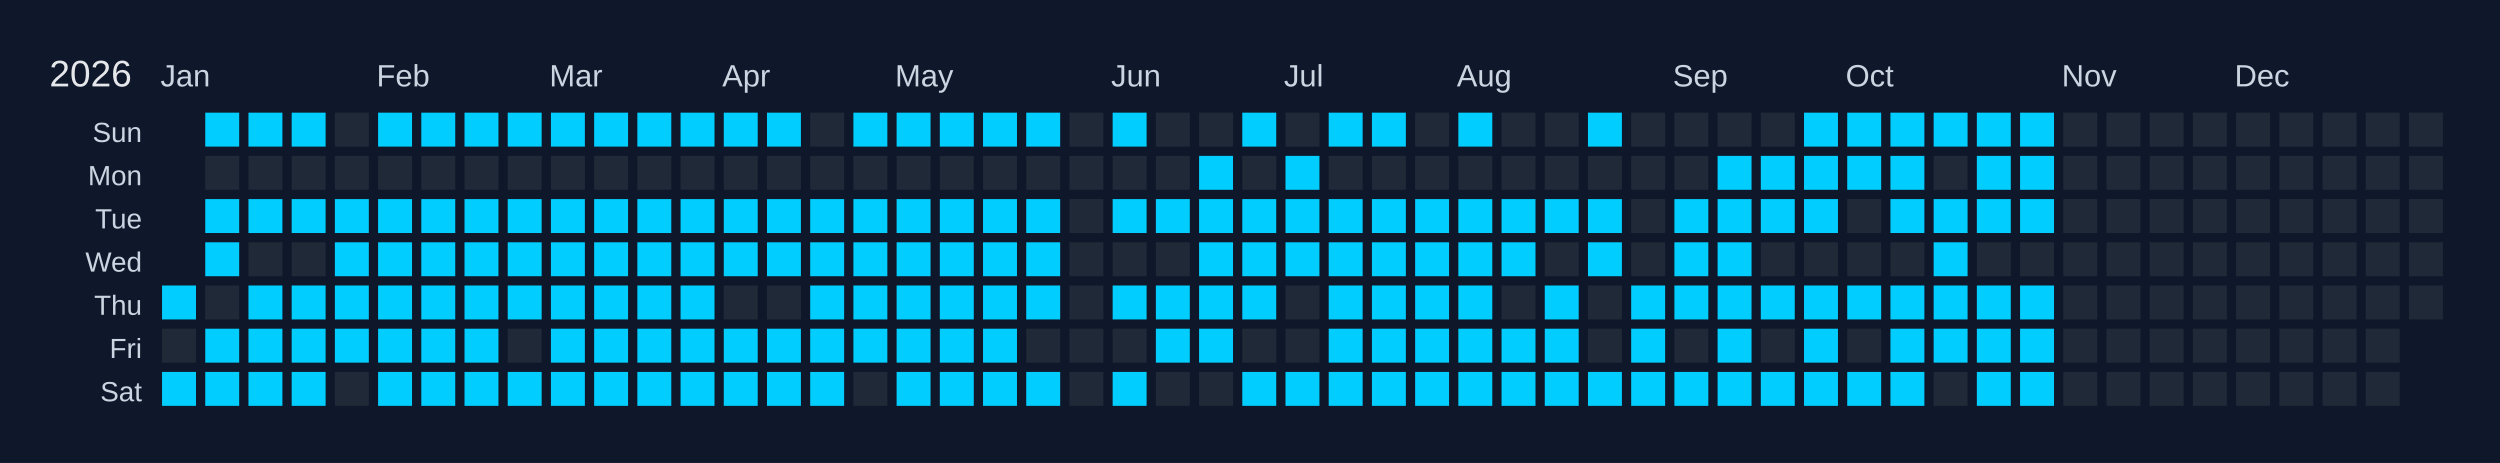
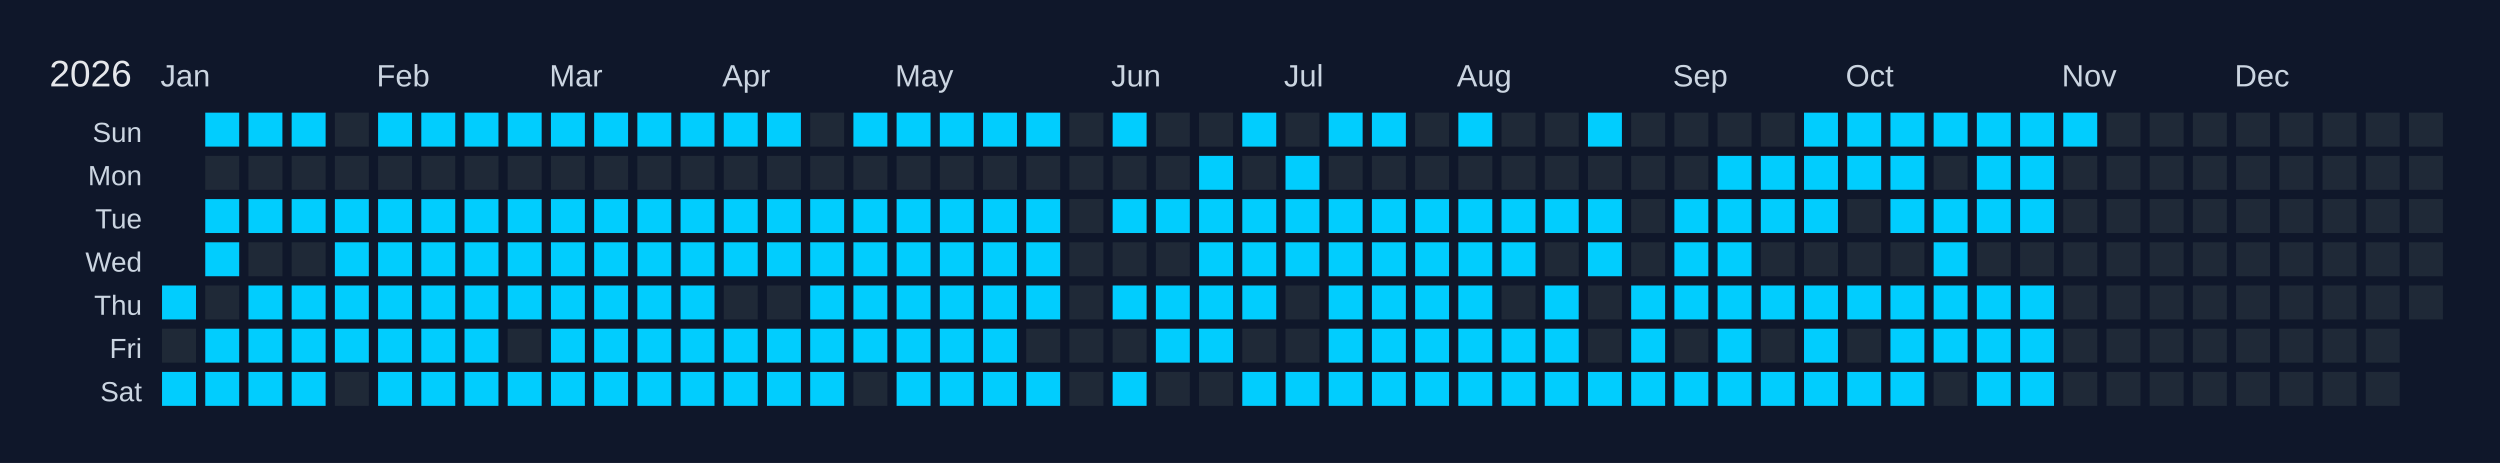
<svg xmlns="http://www.w3.org/2000/svg" width="810" height="150" viewBox="0 0 810 150">
  <rect width="810" height="150" fill="#0f172a" />
  <text x="16" y="28" font-size="12" fill="#e5e7eb" font-family="Arial, sans-serif">2026</text>
  <text x="52" y="28" font-size="10" fill="#cbd5e1" font-family="Arial, sans-serif">Jan</text>
  <text x="122" y="28" font-size="10" fill="#cbd5e1" font-family="Arial, sans-serif">Feb</text>
  <text x="178" y="28" font-size="10" fill="#cbd5e1" font-family="Arial, sans-serif">Mar</text>
  <text x="234" y="28" font-size="10" fill="#cbd5e1" font-family="Arial, sans-serif">Apr</text>
  <text x="290" y="28" font-size="10" fill="#cbd5e1" font-family="Arial, sans-serif">May</text>
  <text x="360" y="28" font-size="10" fill="#cbd5e1" font-family="Arial, sans-serif">Jun</text>
  <text x="416" y="28" font-size="10" fill="#cbd5e1" font-family="Arial, sans-serif">Jul</text>
  <text x="472" y="28" font-size="10" fill="#cbd5e1" font-family="Arial, sans-serif">Aug</text>
  <text x="542" y="28" font-size="10" fill="#cbd5e1" font-family="Arial, sans-serif">Sep</text>
  <text x="598" y="28" font-size="10" fill="#cbd5e1" font-family="Arial, sans-serif">Oct</text>
  <text x="668" y="28" font-size="10" fill="#cbd5e1" font-family="Arial, sans-serif">Nov</text>
  <text x="724" y="28" font-size="10" fill="#cbd5e1" font-family="Arial, sans-serif">Dec</text>
  <text x="46" y="46" font-size="9" fill="#cbd5e1" font-family="Arial, sans-serif" text-anchor="end">Sun</text>
  <text x="46" y="60" font-size="9" fill="#cbd5e1" font-family="Arial, sans-serif" text-anchor="end">Mon</text>
  <text x="46" y="74" font-size="9" fill="#cbd5e1" font-family="Arial, sans-serif" text-anchor="end">Tue</text>
  <text x="46" y="88" font-size="9" fill="#cbd5e1" font-family="Arial, sans-serif" text-anchor="end">Wed</text>
  <text x="46" y="102" font-size="9" fill="#cbd5e1" font-family="Arial, sans-serif" text-anchor="end">Thu</text>
  <text x="46" y="116" font-size="9" fill="#cbd5e1" font-family="Arial, sans-serif" text-anchor="end">Fri</text>
  <text x="46" y="130" font-size="9" fill="#cbd5e1" font-family="Arial, sans-serif" text-anchor="end">Sat</text>
  <g transform="translate(52,36)">
    <rect x="0" y="0" width="12" height="12" fill="#0f172a" stroke="#0f172a" stroke-width="1" />
    <rect x="0" y="14" width="12" height="12" fill="#0f172a" stroke="#0f172a" stroke-width="1" />
    <rect x="0" y="28" width="12" height="12" fill="#0f172a" stroke="#0f172a" stroke-width="1" />
    <rect x="0" y="42" width="12" height="12" fill="#0f172a" stroke="#0f172a" stroke-width="1" />
    <rect x="0" y="56" width="12" height="12" fill="#01cdfe" stroke="#0f172a" stroke-width="1" data-date="2026-01-01" />
    <rect x="0" y="70" width="12" height="12" fill="#1f2937" stroke="#0f172a" stroke-width="1" data-date="2026-01-02" />
    <rect x="0" y="84" width="12" height="12" fill="#01cdfe" stroke="#0f172a" stroke-width="1" data-date="2026-01-03" />
    <rect x="14" y="0" width="12" height="12" fill="#01cdfe" stroke="#0f172a" stroke-width="1" data-date="2026-01-04" />
    <rect x="14" y="14" width="12" height="12" fill="#1f2937" stroke="#0f172a" stroke-width="1" data-date="2026-01-05" />
    <rect x="14" y="28" width="12" height="12" fill="#01cdfe" stroke="#0f172a" stroke-width="1" data-date="2026-01-06" />
    <rect x="14" y="42" width="12" height="12" fill="#01cdfe" stroke="#0f172a" stroke-width="1" data-date="2026-01-07" />
    <rect x="14" y="56" width="12" height="12" fill="#1f2937" stroke="#0f172a" stroke-width="1" data-date="2026-01-08" />
    <rect x="14" y="70" width="12" height="12" fill="#01cdfe" stroke="#0f172a" stroke-width="1" data-date="2026-01-09" />
    <rect x="14" y="84" width="12" height="12" fill="#01cdfe" stroke="#0f172a" stroke-width="1" data-date="2026-01-10" />
    <rect x="28" y="0" width="12" height="12" fill="#01cdfe" stroke="#0f172a" stroke-width="1" data-date="2026-01-11" />
    <rect x="28" y="14" width="12" height="12" fill="#1f2937" stroke="#0f172a" stroke-width="1" data-date="2026-01-12" />
    <rect x="28" y="28" width="12" height="12" fill="#01cdfe" stroke="#0f172a" stroke-width="1" data-date="2026-01-13" />
    <rect x="28" y="42" width="12" height="12" fill="#1f2937" stroke="#0f172a" stroke-width="1" data-date="2026-01-14" />
    <rect x="28" y="56" width="12" height="12" fill="#01cdfe" stroke="#0f172a" stroke-width="1" data-date="2026-01-15" />
    <rect x="28" y="70" width="12" height="12" fill="#01cdfe" stroke="#0f172a" stroke-width="1" data-date="2026-01-16" />
    <rect x="28" y="84" width="12" height="12" fill="#01cdfe" stroke="#0f172a" stroke-width="1" data-date="2026-01-17" />
    <rect x="42" y="0" width="12" height="12" fill="#01cdfe" stroke="#0f172a" stroke-width="1" data-date="2026-01-18" />
    <rect x="42" y="14" width="12" height="12" fill="#1f2937" stroke="#0f172a" stroke-width="1" data-date="2026-01-19" />
    <rect x="42" y="28" width="12" height="12" fill="#01cdfe" stroke="#0f172a" stroke-width="1" data-date="2026-01-20" />
    <rect x="42" y="42" width="12" height="12" fill="#1f2937" stroke="#0f172a" stroke-width="1" data-date="2026-01-21" />
    <rect x="42" y="56" width="12" height="12" fill="#01cdfe" stroke="#0f172a" stroke-width="1" data-date="2026-01-22" />
    <rect x="42" y="70" width="12" height="12" fill="#01cdfe" stroke="#0f172a" stroke-width="1" data-date="2026-01-23" />
    <rect x="42" y="84" width="12" height="12" fill="#01cdfe" stroke="#0f172a" stroke-width="1" data-date="2026-01-24" />
    <rect x="56" y="0" width="12" height="12" fill="#1f2937" stroke="#0f172a" stroke-width="1" data-date="2026-01-25" />
    <rect x="56" y="14" width="12" height="12" fill="#1f2937" stroke="#0f172a" stroke-width="1" data-date="2026-01-26" />
    <rect x="56" y="28" width="12" height="12" fill="#01cdfe" stroke="#0f172a" stroke-width="1" data-date="2026-01-27" />
    <rect x="56" y="42" width="12" height="12" fill="#01cdfe" stroke="#0f172a" stroke-width="1" data-date="2026-01-28" />
    <rect x="56" y="56" width="12" height="12" fill="#01cdfe" stroke="#0f172a" stroke-width="1" data-date="2026-01-29" />
    <rect x="56" y="70" width="12" height="12" fill="#01cdfe" stroke="#0f172a" stroke-width="1" data-date="2026-01-30" />
    <rect x="56" y="84" width="12" height="12" fill="#1f2937" stroke="#0f172a" stroke-width="1" data-date="2026-01-31" />
    <rect x="70" y="0" width="12" height="12" fill="#01cdfe" stroke="#0f172a" stroke-width="1" data-date="2026-02-01" />
    <rect x="70" y="14" width="12" height="12" fill="#1f2937" stroke="#0f172a" stroke-width="1" data-date="2026-02-02" />
    <rect x="70" y="28" width="12" height="12" fill="#01cdfe" stroke="#0f172a" stroke-width="1" data-date="2026-02-03" />
    <rect x="70" y="42" width="12" height="12" fill="#01cdfe" stroke="#0f172a" stroke-width="1" data-date="2026-02-04" />
    <rect x="70" y="56" width="12" height="12" fill="#01cdfe" stroke="#0f172a" stroke-width="1" data-date="2026-02-05" />
    <rect x="70" y="70" width="12" height="12" fill="#01cdfe" stroke="#0f172a" stroke-width="1" data-date="2026-02-06" />
    <rect x="70" y="84" width="12" height="12" fill="#01cdfe" stroke="#0f172a" stroke-width="1" data-date="2026-02-07" />
    <rect x="84" y="0" width="12" height="12" fill="#01cdfe" stroke="#0f172a" stroke-width="1" data-date="2026-02-08" />
    <rect x="84" y="14" width="12" height="12" fill="#1f2937" stroke="#0f172a" stroke-width="1" data-date="2026-02-09" />
    <rect x="84" y="28" width="12" height="12" fill="#01cdfe" stroke="#0f172a" stroke-width="1" data-date="2026-02-10" />
    <rect x="84" y="42" width="12" height="12" fill="#01cdfe" stroke="#0f172a" stroke-width="1" data-date="2026-02-11" />
    <rect x="84" y="56" width="12" height="12" fill="#01cdfe" stroke="#0f172a" stroke-width="1" data-date="2026-02-12" />
    <rect x="84" y="70" width="12" height="12" fill="#01cdfe" stroke="#0f172a" stroke-width="1" data-date="2026-02-13" />
    <rect x="84" y="84" width="12" height="12" fill="#01cdfe" stroke="#0f172a" stroke-width="1" data-date="2026-02-14" />
    <rect x="98" y="0" width="12" height="12" fill="#01cdfe" stroke="#0f172a" stroke-width="1" data-date="2026-02-15" />
    <rect x="98" y="14" width="12" height="12" fill="#1f2937" stroke="#0f172a" stroke-width="1" data-date="2026-02-16" />
    <rect x="98" y="28" width="12" height="12" fill="#01cdfe" stroke="#0f172a" stroke-width="1" data-date="2026-02-17" />
    <rect x="98" y="42" width="12" height="12" fill="#01cdfe" stroke="#0f172a" stroke-width="1" data-date="2026-02-18" />
    <rect x="98" y="56" width="12" height="12" fill="#01cdfe" stroke="#0f172a" stroke-width="1" data-date="2026-02-19" />
    <rect x="98" y="70" width="12" height="12" fill="#01cdfe" stroke="#0f172a" stroke-width="1" data-date="2026-02-20" />
    <rect x="98" y="84" width="12" height="12" fill="#01cdfe" stroke="#0f172a" stroke-width="1" data-date="2026-02-21" />
    <rect x="112" y="0" width="12" height="12" fill="#01cdfe" stroke="#0f172a" stroke-width="1" data-date="2026-02-22" />
    <rect x="112" y="14" width="12" height="12" fill="#1f2937" stroke="#0f172a" stroke-width="1" data-date="2026-02-23" />
    <rect x="112" y="28" width="12" height="12" fill="#01cdfe" stroke="#0f172a" stroke-width="1" data-date="2026-02-24" />
    <rect x="112" y="42" width="12" height="12" fill="#01cdfe" stroke="#0f172a" stroke-width="1" data-date="2026-02-25" />
    <rect x="112" y="56" width="12" height="12" fill="#01cdfe" stroke="#0f172a" stroke-width="1" data-date="2026-02-26" />
    <rect x="112" y="70" width="12" height="12" fill="#1f2937" stroke="#0f172a" stroke-width="1" data-date="2026-02-27" />
    <rect x="112" y="84" width="12" height="12" fill="#01cdfe" stroke="#0f172a" stroke-width="1" data-date="2026-02-28" />
    <rect x="126" y="0" width="12" height="12" fill="#01cdfe" stroke="#0f172a" stroke-width="1" data-date="2026-03-01" />
    <rect x="126" y="14" width="12" height="12" fill="#1f2937" stroke="#0f172a" stroke-width="1" data-date="2026-03-02" />
    <rect x="126" y="28" width="12" height="12" fill="#01cdfe" stroke="#0f172a" stroke-width="1" data-date="2026-03-03" />
    <rect x="126" y="42" width="12" height="12" fill="#01cdfe" stroke="#0f172a" stroke-width="1" data-date="2026-03-04" />
    <rect x="126" y="56" width="12" height="12" fill="#01cdfe" stroke="#0f172a" stroke-width="1" data-date="2026-03-05" />
    <rect x="126" y="70" width="12" height="12" fill="#01cdfe" stroke="#0f172a" stroke-width="1" data-date="2026-03-06" />
    <rect x="126" y="84" width="12" height="12" fill="#01cdfe" stroke="#0f172a" stroke-width="1" data-date="2026-03-07" />
    <rect x="140" y="0" width="12" height="12" fill="#01cdfe" stroke="#0f172a" stroke-width="1" data-date="2026-03-08" />
    <rect x="140" y="14" width="12" height="12" fill="#1f2937" stroke="#0f172a" stroke-width="1" data-date="2026-03-09" />
    <rect x="140" y="28" width="12" height="12" fill="#01cdfe" stroke="#0f172a" stroke-width="1" data-date="2026-03-10" />
    <rect x="140" y="42" width="12" height="12" fill="#01cdfe" stroke="#0f172a" stroke-width="1" data-date="2026-03-11" />
    <rect x="140" y="56" width="12" height="12" fill="#01cdfe" stroke="#0f172a" stroke-width="1" data-date="2026-03-12" />
    <rect x="140" y="70" width="12" height="12" fill="#01cdfe" stroke="#0f172a" stroke-width="1" data-date="2026-03-13" />
    <rect x="140" y="84" width="12" height="12" fill="#01cdfe" stroke="#0f172a" stroke-width="1" data-date="2026-03-14" />
    <rect x="154" y="0" width="12" height="12" fill="#01cdfe" stroke="#0f172a" stroke-width="1" data-date="2026-03-15" />
    <rect x="154" y="14" width="12" height="12" fill="#1f2937" stroke="#0f172a" stroke-width="1" data-date="2026-03-16" />
    <rect x="154" y="28" width="12" height="12" fill="#01cdfe" stroke="#0f172a" stroke-width="1" data-date="2026-03-17" />
    <rect x="154" y="42" width="12" height="12" fill="#01cdfe" stroke="#0f172a" stroke-width="1" data-date="2026-03-18" />
    <rect x="154" y="56" width="12" height="12" fill="#01cdfe" stroke="#0f172a" stroke-width="1" data-date="2026-03-19" />
    <rect x="154" y="70" width="12" height="12" fill="#01cdfe" stroke="#0f172a" stroke-width="1" data-date="2026-03-20" />
    <rect x="154" y="84" width="12" height="12" fill="#01cdfe" stroke="#0f172a" stroke-width="1" data-date="2026-03-21" />
    <rect x="168" y="0" width="12" height="12" fill="#01cdfe" stroke="#0f172a" stroke-width="1" data-date="2026-03-22" />
    <rect x="168" y="14" width="12" height="12" fill="#1f2937" stroke="#0f172a" stroke-width="1" data-date="2026-03-23" />
    <rect x="168" y="28" width="12" height="12" fill="#01cdfe" stroke="#0f172a" stroke-width="1" data-date="2026-03-24" />
    <rect x="168" y="42" width="12" height="12" fill="#01cdfe" stroke="#0f172a" stroke-width="1" data-date="2026-03-25" />
    <rect x="168" y="56" width="12" height="12" fill="#01cdfe" stroke="#0f172a" stroke-width="1" data-date="2026-03-26" />
    <rect x="168" y="70" width="12" height="12" fill="#01cdfe" stroke="#0f172a" stroke-width="1" data-date="2026-03-27" />
    <rect x="168" y="84" width="12" height="12" fill="#01cdfe" stroke="#0f172a" stroke-width="1" data-date="2026-03-28" />
    <rect x="182" y="0" width="12" height="12" fill="#01cdfe" stroke="#0f172a" stroke-width="1" data-date="2026-03-29" />
    <rect x="182" y="14" width="12" height="12" fill="#1f2937" stroke="#0f172a" stroke-width="1" data-date="2026-03-30" />
    <rect x="182" y="28" width="12" height="12" fill="#01cdfe" stroke="#0f172a" stroke-width="1" data-date="2026-03-31" />
    <rect x="182" y="42" width="12" height="12" fill="#01cdfe" stroke="#0f172a" stroke-width="1" data-date="2026-04-01" />
    <rect x="182" y="56" width="12" height="12" fill="#1f2937" stroke="#0f172a" stroke-width="1" data-date="2026-04-02" />
    <rect x="182" y="70" width="12" height="12" fill="#01cdfe" stroke="#0f172a" stroke-width="1" data-date="2026-04-03" />
    <rect x="182" y="84" width="12" height="12" fill="#01cdfe" stroke="#0f172a" stroke-width="1" data-date="2026-04-04" />
    <rect x="196" y="0" width="12" height="12" fill="#01cdfe" stroke="#0f172a" stroke-width="1" data-date="2026-04-05" />
    <rect x="196" y="14" width="12" height="12" fill="#1f2937" stroke="#0f172a" stroke-width="1" data-date="2026-04-06" />
    <rect x="196" y="28" width="12" height="12" fill="#01cdfe" stroke="#0f172a" stroke-width="1" data-date="2026-04-07" />
    <rect x="196" y="42" width="12" height="12" fill="#01cdfe" stroke="#0f172a" stroke-width="1" data-date="2026-04-08" />
    <rect x="196" y="56" width="12" height="12" fill="#1f2937" stroke="#0f172a" stroke-width="1" data-date="2026-04-09" />
    <rect x="196" y="70" width="12" height="12" fill="#01cdfe" stroke="#0f172a" stroke-width="1" data-date="2026-04-10" />
    <rect x="196" y="84" width="12" height="12" fill="#01cdfe" stroke="#0f172a" stroke-width="1" data-date="2026-04-11" />
    <rect x="210" y="0" width="12" height="12" fill="#1f2937" stroke="#0f172a" stroke-width="1" data-date="2026-04-12" />
    <rect x="210" y="14" width="12" height="12" fill="#1f2937" stroke="#0f172a" stroke-width="1" data-date="2026-04-13" />
    <rect x="210" y="28" width="12" height="12" fill="#01cdfe" stroke="#0f172a" stroke-width="1" data-date="2026-04-14" />
    <rect x="210" y="42" width="12" height="12" fill="#01cdfe" stroke="#0f172a" stroke-width="1" data-date="2026-04-15" />
    <rect x="210" y="56" width="12" height="12" fill="#01cdfe" stroke="#0f172a" stroke-width="1" data-date="2026-04-16" />
    <rect x="210" y="70" width="12" height="12" fill="#01cdfe" stroke="#0f172a" stroke-width="1" data-date="2026-04-17" />
    <rect x="210" y="84" width="12" height="12" fill="#01cdfe" stroke="#0f172a" stroke-width="1" data-date="2026-04-18" />
    <rect x="224" y="0" width="12" height="12" fill="#01cdfe" stroke="#0f172a" stroke-width="1" data-date="2026-04-19" />
    <rect x="224" y="14" width="12" height="12" fill="#1f2937" stroke="#0f172a" stroke-width="1" data-date="2026-04-20" />
    <rect x="224" y="28" width="12" height="12" fill="#01cdfe" stroke="#0f172a" stroke-width="1" data-date="2026-04-21" />
    <rect x="224" y="42" width="12" height="12" fill="#01cdfe" stroke="#0f172a" stroke-width="1" data-date="2026-04-22" />
    <rect x="224" y="56" width="12" height="12" fill="#01cdfe" stroke="#0f172a" stroke-width="1" data-date="2026-04-23" />
    <rect x="224" y="70" width="12" height="12" fill="#01cdfe" stroke="#0f172a" stroke-width="1" data-date="2026-04-24" />
    <rect x="224" y="84" width="12" height="12" fill="#1f2937" stroke="#0f172a" stroke-width="1" data-date="2026-04-25" />
    <rect x="238" y="0" width="12" height="12" fill="#01cdfe" stroke="#0f172a" stroke-width="1" data-date="2026-04-26" />
    <rect x="238" y="14" width="12" height="12" fill="#1f2937" stroke="#0f172a" stroke-width="1" data-date="2026-04-27" />
    <rect x="238" y="28" width="12" height="12" fill="#01cdfe" stroke="#0f172a" stroke-width="1" data-date="2026-04-28" />
    <rect x="238" y="42" width="12" height="12" fill="#01cdfe" stroke="#0f172a" stroke-width="1" data-date="2026-04-29" />
    <rect x="238" y="56" width="12" height="12" fill="#01cdfe" stroke="#0f172a" stroke-width="1" data-date="2026-04-30" />
    <rect x="238" y="70" width="12" height="12" fill="#01cdfe" stroke="#0f172a" stroke-width="1" data-date="2026-05-01" />
    <rect x="238" y="84" width="12" height="12" fill="#01cdfe" stroke="#0f172a" stroke-width="1" data-date="2026-05-02" />
    <rect x="252" y="0" width="12" height="12" fill="#01cdfe" stroke="#0f172a" stroke-width="1" data-date="2026-05-03" />
    <rect x="252" y="14" width="12" height="12" fill="#1f2937" stroke="#0f172a" stroke-width="1" data-date="2026-05-04" />
    <rect x="252" y="28" width="12" height="12" fill="#01cdfe" stroke="#0f172a" stroke-width="1" data-date="2026-05-05" />
    <rect x="252" y="42" width="12" height="12" fill="#01cdfe" stroke="#0f172a" stroke-width="1" data-date="2026-05-06" />
    <rect x="252" y="56" width="12" height="12" fill="#01cdfe" stroke="#0f172a" stroke-width="1" data-date="2026-05-07" />
    <rect x="252" y="70" width="12" height="12" fill="#01cdfe" stroke="#0f172a" stroke-width="1" data-date="2026-05-08" />
    <rect x="252" y="84" width="12" height="12" fill="#01cdfe" stroke="#0f172a" stroke-width="1" data-date="2026-05-09" />
    <rect x="266" y="0" width="12" height="12" fill="#01cdfe" stroke="#0f172a" stroke-width="1" data-date="2026-05-10" />
    <rect x="266" y="14" width="12" height="12" fill="#1f2937" stroke="#0f172a" stroke-width="1" data-date="2026-05-11" />
    <rect x="266" y="28" width="12" height="12" fill="#01cdfe" stroke="#0f172a" stroke-width="1" data-date="2026-05-12" />
    <rect x="266" y="42" width="12" height="12" fill="#01cdfe" stroke="#0f172a" stroke-width="1" data-date="2026-05-13" />
    <rect x="266" y="56" width="12" height="12" fill="#01cdfe" stroke="#0f172a" stroke-width="1" data-date="2026-05-14" />
    <rect x="266" y="70" width="12" height="12" fill="#01cdfe" stroke="#0f172a" stroke-width="1" data-date="2026-05-15" />
    <rect x="266" y="84" width="12" height="12" fill="#01cdfe" stroke="#0f172a" stroke-width="1" data-date="2026-05-16" />
    <rect x="280" y="0" width="12" height="12" fill="#01cdfe" stroke="#0f172a" stroke-width="1" data-date="2026-05-17" />
    <rect x="280" y="14" width="12" height="12" fill="#1f2937" stroke="#0f172a" stroke-width="1" data-date="2026-05-18" />
    <rect x="280" y="28" width="12" height="12" fill="#01cdfe" stroke="#0f172a" stroke-width="1" data-date="2026-05-19" />
    <rect x="280" y="42" width="12" height="12" fill="#01cdfe" stroke="#0f172a" stroke-width="1" data-date="2026-05-20" />
    <rect x="280" y="56" width="12" height="12" fill="#01cdfe" stroke="#0f172a" stroke-width="1" data-date="2026-05-21" />
    <rect x="280" y="70" width="12" height="12" fill="#1f2937" stroke="#0f172a" stroke-width="1" data-date="2026-05-22" />
    <rect x="280" y="84" width="12" height="12" fill="#01cdfe" stroke="#0f172a" stroke-width="1" data-date="2026-05-23" />
    <rect x="294" y="0" width="12" height="12" fill="#1f2937" stroke="#0f172a" stroke-width="1" data-date="2026-05-24" />
    <rect x="294" y="14" width="12" height="12" fill="#1f2937" stroke="#0f172a" stroke-width="1" data-date="2026-05-25" />
    <rect x="294" y="28" width="12" height="12" fill="#1f2937" stroke="#0f172a" stroke-width="1" data-date="2026-05-26" />
    <rect x="294" y="42" width="12" height="12" fill="#1f2937" stroke="#0f172a" stroke-width="1" data-date="2026-05-27" />
    <rect x="294" y="56" width="12" height="12" fill="#1f2937" stroke="#0f172a" stroke-width="1" data-date="2026-05-28" />
    <rect x="294" y="70" width="12" height="12" fill="#1f2937" stroke="#0f172a" stroke-width="1" data-date="2026-05-29" />
    <rect x="294" y="84" width="12" height="12" fill="#1f2937" stroke="#0f172a" stroke-width="1" data-date="2026-05-30" />
    <rect x="308" y="0" width="12" height="12" fill="#01cdfe" stroke="#0f172a" stroke-width="1" data-date="2026-05-31" />
    <rect x="308" y="14" width="12" height="12" fill="#1f2937" stroke="#0f172a" stroke-width="1" data-date="2026-06-01" />
    <rect x="308" y="28" width="12" height="12" fill="#01cdfe" stroke="#0f172a" stroke-width="1" data-date="2026-06-02" />
    <rect x="308" y="42" width="12" height="12" fill="#1f2937" stroke="#0f172a" stroke-width="1" data-date="2026-06-03" />
    <rect x="308" y="56" width="12" height="12" fill="#01cdfe" stroke="#0f172a" stroke-width="1" data-date="2026-06-04" />
    <rect x="308" y="70" width="12" height="12" fill="#1f2937" stroke="#0f172a" stroke-width="1" data-date="2026-06-05" />
    <rect x="308" y="84" width="12" height="12" fill="#01cdfe" stroke="#0f172a" stroke-width="1" data-date="2026-06-06" />
    <rect x="322" y="0" width="12" height="12" fill="#1f2937" stroke="#0f172a" stroke-width="1" data-date="2026-06-07" />
    <rect x="322" y="14" width="12" height="12" fill="#1f2937" stroke="#0f172a" stroke-width="1" data-date="2026-06-08" />
    <rect x="322" y="28" width="12" height="12" fill="#01cdfe" stroke="#0f172a" stroke-width="1" data-date="2026-06-09" />
    <rect x="322" y="42" width="12" height="12" fill="#1f2937" stroke="#0f172a" stroke-width="1" data-date="2026-06-10" />
    <rect x="322" y="56" width="12" height="12" fill="#01cdfe" stroke="#0f172a" stroke-width="1" data-date="2026-06-11" />
    <rect x="322" y="70" width="12" height="12" fill="#01cdfe" stroke="#0f172a" stroke-width="1" data-date="2026-06-12" />
    <rect x="322" y="84" width="12" height="12" fill="#1f2937" stroke="#0f172a" stroke-width="1" data-date="2026-06-13" />
    <rect x="336" y="0" width="12" height="12" fill="#1f2937" stroke="#0f172a" stroke-width="1" data-date="2026-06-14" />
    <rect x="336" y="14" width="12" height="12" fill="#01cdfe" stroke="#0f172a" stroke-width="1" data-date="2026-06-15" />
    <rect x="336" y="28" width="12" height="12" fill="#01cdfe" stroke="#0f172a" stroke-width="1" data-date="2026-06-16" />
    <rect x="336" y="42" width="12" height="12" fill="#01cdfe" stroke="#0f172a" stroke-width="1" data-date="2026-06-17" />
    <rect x="336" y="56" width="12" height="12" fill="#01cdfe" stroke="#0f172a" stroke-width="1" data-date="2026-06-18" />
    <rect x="336" y="70" width="12" height="12" fill="#01cdfe" stroke="#0f172a" stroke-width="1" data-date="2026-06-19" />
    <rect x="336" y="84" width="12" height="12" fill="#1f2937" stroke="#0f172a" stroke-width="1" data-date="2026-06-20" />
    <rect x="350" y="0" width="12" height="12" fill="#01cdfe" stroke="#0f172a" stroke-width="1" data-date="2026-06-21" />
    <rect x="350" y="14" width="12" height="12" fill="#1f2937" stroke="#0f172a" stroke-width="1" data-date="2026-06-22" />
    <rect x="350" y="28" width="12" height="12" fill="#01cdfe" stroke="#0f172a" stroke-width="1" data-date="2026-06-23" />
    <rect x="350" y="42" width="12" height="12" fill="#01cdfe" stroke="#0f172a" stroke-width="1" data-date="2026-06-24" />
    <rect x="350" y="56" width="12" height="12" fill="#01cdfe" stroke="#0f172a" stroke-width="1" data-date="2026-06-25" />
    <rect x="350" y="70" width="12" height="12" fill="#1f2937" stroke="#0f172a" stroke-width="1" data-date="2026-06-26" />
    <rect x="350" y="84" width="12" height="12" fill="#01cdfe" stroke="#0f172a" stroke-width="1" data-date="2026-06-27" />
    <rect x="364" y="0" width="12" height="12" fill="#1f2937" stroke="#0f172a" stroke-width="1" data-date="2026-06-28" />
    <rect x="364" y="14" width="12" height="12" fill="#01cdfe" stroke="#0f172a" stroke-width="1" data-date="2026-06-29" />
    <rect x="364" y="28" width="12" height="12" fill="#01cdfe" stroke="#0f172a" stroke-width="1" data-date="2026-06-30" />
    <rect x="364" y="42" width="12" height="12" fill="#01cdfe" stroke="#0f172a" stroke-width="1" data-date="2026-07-01" />
    <rect x="364" y="56" width="12" height="12" fill="#1f2937" stroke="#0f172a" stroke-width="1" data-date="2026-07-02" />
    <rect x="364" y="70" width="12" height="12" fill="#1f2937" stroke="#0f172a" stroke-width="1" data-date="2026-07-03" />
    <rect x="364" y="84" width="12" height="12" fill="#01cdfe" stroke="#0f172a" stroke-width="1" data-date="2026-07-04" />
    <rect x="378" y="0" width="12" height="12" fill="#01cdfe" stroke="#0f172a" stroke-width="1" data-date="2026-07-05" />
    <rect x="378" y="14" width="12" height="12" fill="#1f2937" stroke="#0f172a" stroke-width="1" data-date="2026-07-06" />
    <rect x="378" y="28" width="12" height="12" fill="#01cdfe" stroke="#0f172a" stroke-width="1" data-date="2026-07-07" />
    <rect x="378" y="42" width="12" height="12" fill="#01cdfe" stroke="#0f172a" stroke-width="1" data-date="2026-07-08" />
    <rect x="378" y="56" width="12" height="12" fill="#01cdfe" stroke="#0f172a" stroke-width="1" data-date="2026-07-09" />
    <rect x="378" y="70" width="12" height="12" fill="#01cdfe" stroke="#0f172a" stroke-width="1" data-date="2026-07-10" />
    <rect x="378" y="84" width="12" height="12" fill="#01cdfe" stroke="#0f172a" stroke-width="1" data-date="2026-07-11" />
    <rect x="392" y="0" width="12" height="12" fill="#01cdfe" stroke="#0f172a" stroke-width="1" data-date="2026-07-12" />
    <rect x="392" y="14" width="12" height="12" fill="#1f2937" stroke="#0f172a" stroke-width="1" data-date="2026-07-13" />
    <rect x="392" y="28" width="12" height="12" fill="#01cdfe" stroke="#0f172a" stroke-width="1" data-date="2026-07-14" />
    <rect x="392" y="42" width="12" height="12" fill="#01cdfe" stroke="#0f172a" stroke-width="1" data-date="2026-07-15" />
    <rect x="392" y="56" width="12" height="12" fill="#01cdfe" stroke="#0f172a" stroke-width="1" data-date="2026-07-16" />
    <rect x="392" y="70" width="12" height="12" fill="#01cdfe" stroke="#0f172a" stroke-width="1" data-date="2026-07-17" />
    <rect x="392" y="84" width="12" height="12" fill="#01cdfe" stroke="#0f172a" stroke-width="1" data-date="2026-07-18" />
    <rect x="406" y="0" width="12" height="12" fill="#1f2937" stroke="#0f172a" stroke-width="1" data-date="2026-07-19" />
    <rect x="406" y="14" width="12" height="12" fill="#1f2937" stroke="#0f172a" stroke-width="1" data-date="2026-07-20" />
    <rect x="406" y="28" width="12" height="12" fill="#01cdfe" stroke="#0f172a" stroke-width="1" data-date="2026-07-21" />
    <rect x="406" y="42" width="12" height="12" fill="#01cdfe" stroke="#0f172a" stroke-width="1" data-date="2026-07-22" />
    <rect x="406" y="56" width="12" height="12" fill="#01cdfe" stroke="#0f172a" stroke-width="1" data-date="2026-07-23" />
    <rect x="406" y="70" width="12" height="12" fill="#01cdfe" stroke="#0f172a" stroke-width="1" data-date="2026-07-24" />
    <rect x="406" y="84" width="12" height="12" fill="#01cdfe" stroke="#0f172a" stroke-width="1" data-date="2026-07-25" />
    <rect x="420" y="0" width="12" height="12" fill="#01cdfe" stroke="#0f172a" stroke-width="1" data-date="2026-07-26" />
    <rect x="420" y="14" width="12" height="12" fill="#1f2937" stroke="#0f172a" stroke-width="1" data-date="2026-07-27" />
    <rect x="420" y="28" width="12" height="12" fill="#01cdfe" stroke="#0f172a" stroke-width="1" data-date="2026-07-28" />
    <rect x="420" y="42" width="12" height="12" fill="#01cdfe" stroke="#0f172a" stroke-width="1" data-date="2026-07-29" />
    <rect x="420" y="56" width="12" height="12" fill="#01cdfe" stroke="#0f172a" stroke-width="1" data-date="2026-07-30" />
    <rect x="420" y="70" width="12" height="12" fill="#01cdfe" stroke="#0f172a" stroke-width="1" data-date="2026-07-31" />
    <rect x="420" y="84" width="12" height="12" fill="#01cdfe" stroke="#0f172a" stroke-width="1" data-date="2026-08-01" />
    <rect x="434" y="0" width="12" height="12" fill="#1f2937" stroke="#0f172a" stroke-width="1" data-date="2026-08-02" />
    <rect x="434" y="14" width="12" height="12" fill="#1f2937" stroke="#0f172a" stroke-width="1" data-date="2026-08-03" />
    <rect x="434" y="28" width="12" height="12" fill="#01cdfe" stroke="#0f172a" stroke-width="1" data-date="2026-08-04" />
    <rect x="434" y="42" width="12" height="12" fill="#01cdfe" stroke="#0f172a" stroke-width="1" data-date="2026-08-05" />
    <rect x="434" y="56" width="12" height="12" fill="#1f2937" stroke="#0f172a" stroke-width="1" data-date="2026-08-06" />
    <rect x="434" y="70" width="12" height="12" fill="#01cdfe" stroke="#0f172a" stroke-width="1" data-date="2026-08-07" />
    <rect x="434" y="84" width="12" height="12" fill="#01cdfe" stroke="#0f172a" stroke-width="1" data-date="2026-08-08" />
    <rect x="448" y="0" width="12" height="12" fill="#1f2937" stroke="#0f172a" stroke-width="1" data-date="2026-08-09" />
    <rect x="448" y="14" width="12" height="12" fill="#1f2937" stroke="#0f172a" stroke-width="1" data-date="2026-08-10" />
    <rect x="448" y="28" width="12" height="12" fill="#01cdfe" stroke="#0f172a" stroke-width="1" data-date="2026-08-11" />
    <rect x="448" y="42" width="12" height="12" fill="#1f2937" stroke="#0f172a" stroke-width="1" data-date="2026-08-12" />
    <rect x="448" y="56" width="12" height="12" fill="#01cdfe" stroke="#0f172a" stroke-width="1" data-date="2026-08-13" />
    <rect x="448" y="70" width="12" height="12" fill="#01cdfe" stroke="#0f172a" stroke-width="1" data-date="2026-08-14" />
    <rect x="448" y="84" width="12" height="12" fill="#01cdfe" stroke="#0f172a" stroke-width="1" data-date="2026-08-15" />
    <rect x="462" y="0" width="12" height="12" fill="#01cdfe" stroke="#0f172a" stroke-width="1" data-date="2026-08-16" />
    <rect x="462" y="14" width="12" height="12" fill="#1f2937" stroke="#0f172a" stroke-width="1" data-date="2026-08-17" />
    <rect x="462" y="28" width="12" height="12" fill="#01cdfe" stroke="#0f172a" stroke-width="1" data-date="2026-08-18" />
    <rect x="462" y="42" width="12" height="12" fill="#01cdfe" stroke="#0f172a" stroke-width="1" data-date="2026-08-19" />
    <rect x="462" y="56" width="12" height="12" fill="#1f2937" stroke="#0f172a" stroke-width="1" data-date="2026-08-20" />
    <rect x="462" y="70" width="12" height="12" fill="#1f2937" stroke="#0f172a" stroke-width="1" data-date="2026-08-21" />
    <rect x="462" y="84" width="12" height="12" fill="#01cdfe" stroke="#0f172a" stroke-width="1" data-date="2026-08-22" />
    <rect x="476" y="0" width="12" height="12" fill="#1f2937" stroke="#0f172a" stroke-width="1" data-date="2026-08-23" />
    <rect x="476" y="14" width="12" height="12" fill="#1f2937" stroke="#0f172a" stroke-width="1" data-date="2026-08-24" />
    <rect x="476" y="28" width="12" height="12" fill="#1f2937" stroke="#0f172a" stroke-width="1" data-date="2026-08-25" />
    <rect x="476" y="42" width="12" height="12" fill="#1f2937" stroke="#0f172a" stroke-width="1" data-date="2026-08-26" />
    <rect x="476" y="56" width="12" height="12" fill="#01cdfe" stroke="#0f172a" stroke-width="1" data-date="2026-08-27" />
    <rect x="476" y="70" width="12" height="12" fill="#01cdfe" stroke="#0f172a" stroke-width="1" data-date="2026-08-28" />
    <rect x="476" y="84" width="12" height="12" fill="#01cdfe" stroke="#0f172a" stroke-width="1" data-date="2026-08-29" />
    <rect x="490" y="0" width="12" height="12" fill="#1f2937" stroke="#0f172a" stroke-width="1" data-date="2026-08-30" />
    <rect x="490" y="14" width="12" height="12" fill="#1f2937" stroke="#0f172a" stroke-width="1" data-date="2026-08-31" />
    <rect x="490" y="28" width="12" height="12" fill="#01cdfe" stroke="#0f172a" stroke-width="1" data-date="2026-09-01" />
    <rect x="490" y="42" width="12" height="12" fill="#01cdfe" stroke="#0f172a" stroke-width="1" data-date="2026-09-02" />
    <rect x="490" y="56" width="12" height="12" fill="#01cdfe" stroke="#0f172a" stroke-width="1" data-date="2026-09-03" />
    <rect x="490" y="70" width="12" height="12" fill="#1f2937" stroke="#0f172a" stroke-width="1" data-date="2026-09-04" />
    <rect x="490" y="84" width="12" height="12" fill="#01cdfe" stroke="#0f172a" stroke-width="1" data-date="2026-09-05" />
    <rect x="504" y="0" width="12" height="12" fill="#1f2937" stroke="#0f172a" stroke-width="1" data-date="2026-09-06" />
    <rect x="504" y="14" width="12" height="12" fill="#01cdfe" stroke="#0f172a" stroke-width="1" data-date="2026-09-07" />
    <rect x="504" y="28" width="12" height="12" fill="#01cdfe" stroke="#0f172a" stroke-width="1" data-date="2026-09-08" />
    <rect x="504" y="42" width="12" height="12" fill="#01cdfe" stroke="#0f172a" stroke-width="1" data-date="2026-09-09" />
    <rect x="504" y="56" width="12" height="12" fill="#01cdfe" stroke="#0f172a" stroke-width="1" data-date="2026-09-10" />
    <rect x="504" y="70" width="12" height="12" fill="#01cdfe" stroke="#0f172a" stroke-width="1" data-date="2026-09-11" />
    <rect x="504" y="84" width="12" height="12" fill="#01cdfe" stroke="#0f172a" stroke-width="1" data-date="2026-09-12" />
    <rect x="518" y="0" width="12" height="12" fill="#1f2937" stroke="#0f172a" stroke-width="1" data-date="2026-09-13" />
    <rect x="518" y="14" width="12" height="12" fill="#01cdfe" stroke="#0f172a" stroke-width="1" data-date="2026-09-14" />
    <rect x="518" y="28" width="12" height="12" fill="#01cdfe" stroke="#0f172a" stroke-width="1" data-date="2026-09-15" />
    <rect x="518" y="42" width="12" height="12" fill="#1f2937" stroke="#0f172a" stroke-width="1" data-date="2026-09-16" />
    <rect x="518" y="56" width="12" height="12" fill="#01cdfe" stroke="#0f172a" stroke-width="1" data-date="2026-09-17" />
    <rect x="518" y="70" width="12" height="12" fill="#1f2937" stroke="#0f172a" stroke-width="1" data-date="2026-09-18" />
    <rect x="518" y="84" width="12" height="12" fill="#01cdfe" stroke="#0f172a" stroke-width="1" data-date="2026-09-19" />
    <rect x="532" y="0" width="12" height="12" fill="#01cdfe" stroke="#0f172a" stroke-width="1" data-date="2026-09-20" />
    <rect x="532" y="14" width="12" height="12" fill="#01cdfe" stroke="#0f172a" stroke-width="1" data-date="2026-09-21" />
    <rect x="532" y="28" width="12" height="12" fill="#01cdfe" stroke="#0f172a" stroke-width="1" data-date="2026-09-22" />
    <rect x="532" y="42" width="12" height="12" fill="#1f2937" stroke="#0f172a" stroke-width="1" data-date="2026-09-23" />
    <rect x="532" y="56" width="12" height="12" fill="#01cdfe" stroke="#0f172a" stroke-width="1" data-date="2026-09-24" />
    <rect x="532" y="70" width="12" height="12" fill="#01cdfe" stroke="#0f172a" stroke-width="1" data-date="2026-09-25" />
    <rect x="532" y="84" width="12" height="12" fill="#01cdfe" stroke="#0f172a" stroke-width="1" data-date="2026-09-26" />
    <rect x="546" y="0" width="12" height="12" fill="#01cdfe" stroke="#0f172a" stroke-width="1" data-date="2026-09-27" />
    <rect x="546" y="14" width="12" height="12" fill="#01cdfe" stroke="#0f172a" stroke-width="1" data-date="2026-09-28" />
    <rect x="546" y="28" width="12" height="12" fill="#1f2937" stroke="#0f172a" stroke-width="1" data-date="2026-09-29" />
    <rect x="546" y="42" width="12" height="12" fill="#1f2937" stroke="#0f172a" stroke-width="1" data-date="2026-09-30" />
    <rect x="546" y="56" width="12" height="12" fill="#01cdfe" stroke="#0f172a" stroke-width="1" data-date="2026-10-01" />
    <rect x="546" y="70" width="12" height="12" fill="#1f2937" stroke="#0f172a" stroke-width="1" data-date="2026-10-02" />
    <rect x="546" y="84" width="12" height="12" fill="#01cdfe" stroke="#0f172a" stroke-width="1" data-date="2026-10-03" />
    <rect x="560" y="0" width="12" height="12" fill="#01cdfe" stroke="#0f172a" stroke-width="1" data-date="2026-10-04" />
    <rect x="560" y="14" width="12" height="12" fill="#01cdfe" stroke="#0f172a" stroke-width="1" data-date="2026-10-05" />
    <rect x="560" y="28" width="12" height="12" fill="#01cdfe" stroke="#0f172a" stroke-width="1" data-date="2026-10-06" />
    <rect x="560" y="42" width="12" height="12" fill="#1f2937" stroke="#0f172a" stroke-width="1" data-date="2026-10-07" />
    <rect x="560" y="56" width="12" height="12" fill="#01cdfe" stroke="#0f172a" stroke-width="1" data-date="2026-10-08" />
    <rect x="560" y="70" width="12" height="12" fill="#01cdfe" stroke="#0f172a" stroke-width="1" data-date="2026-10-09" />
    <rect x="560" y="84" width="12" height="12" fill="#01cdfe" stroke="#0f172a" stroke-width="1" data-date="2026-10-10" />
    <rect x="574" y="0" width="12" height="12" fill="#01cdfe" stroke="#0f172a" stroke-width="1" data-date="2026-10-11" />
    <rect x="574" y="14" width="12" height="12" fill="#1f2937" stroke="#0f172a" stroke-width="1" data-date="2026-10-12" />
    <rect x="574" y="28" width="12" height="12" fill="#01cdfe" stroke="#0f172a" stroke-width="1" data-date="2026-10-13" />
    <rect x="574" y="42" width="12" height="12" fill="#01cdfe" stroke="#0f172a" stroke-width="1" data-date="2026-10-14" />
    <rect x="574" y="56" width="12" height="12" fill="#01cdfe" stroke="#0f172a" stroke-width="1" data-date="2026-10-15" />
    <rect x="574" y="70" width="12" height="12" fill="#01cdfe" stroke="#0f172a" stroke-width="1" data-date="2026-10-16" />
    <rect x="574" y="84" width="12" height="12" fill="#1f2937" stroke="#0f172a" stroke-width="1" data-date="2026-10-17" />
    <rect x="588" y="0" width="12" height="12" fill="#01cdfe" stroke="#0f172a" stroke-width="1" data-date="2026-10-18" />
    <rect x="588" y="14" width="12" height="12" fill="#01cdfe" stroke="#0f172a" stroke-width="1" data-date="2026-10-19" />
    <rect x="588" y="28" width="12" height="12" fill="#01cdfe" stroke="#0f172a" stroke-width="1" data-date="2026-10-20" />
    <rect x="588" y="42" width="12" height="12" fill="#1f2937" stroke="#0f172a" stroke-width="1" data-date="2026-10-21" />
    <rect x="588" y="56" width="12" height="12" fill="#01cdfe" stroke="#0f172a" stroke-width="1" data-date="2026-10-22" />
    <rect x="588" y="70" width="12" height="12" fill="#01cdfe" stroke="#0f172a" stroke-width="1" data-date="2026-10-23" />
    <rect x="588" y="84" width="12" height="12" fill="#01cdfe" stroke="#0f172a" stroke-width="1" data-date="2026-10-24" />
    <rect x="602" y="0" width="12" height="12" fill="#01cdfe" stroke="#0f172a" stroke-width="1" data-date="2026-10-25" />
    <rect x="602" y="14" width="12" height="12" fill="#01cdfe" stroke="#0f172a" stroke-width="1" data-date="2026-10-26" />
    <rect x="602" y="28" width="12" height="12" fill="#01cdfe" stroke="#0f172a" stroke-width="1" data-date="2026-10-27" />
    <rect x="602" y="42" width="12" height="12" fill="#1f2937" stroke="#0f172a" stroke-width="1" data-date="2026-10-28" />
    <rect x="602" y="56" width="12" height="12" fill="#01cdfe" stroke="#0f172a" stroke-width="1" data-date="2026-10-29" />
    <rect x="602" y="70" width="12" height="12" fill="#01cdfe" stroke="#0f172a" stroke-width="1" data-date="2026-10-30" />
    <rect x="602" y="84" width="12" height="12" fill="#01cdfe" stroke="#0f172a" stroke-width="1" data-date="2026-10-31" />
-     <rect x="616" y="0" width="12" height="12" fill="#1f2937" stroke="#0f172a" stroke-width="1" data-date="2026-11-01" />
+     <rect x="616" y="0" width="12" height="12" fill="#01cdfe" stroke="#0f172a" stroke-width="1" data-date="2026-11-01" />
    <rect x="616" y="14" width="12" height="12" fill="#1f2937" stroke="#0f172a" stroke-width="1" data-date="2026-11-02" />
    <rect x="616" y="28" width="12" height="12" fill="#1f2937" stroke="#0f172a" stroke-width="1" data-date="2026-11-03" />
    <rect x="616" y="42" width="12" height="12" fill="#1f2937" stroke="#0f172a" stroke-width="1" data-date="2026-11-04" />
    <rect x="616" y="56" width="12" height="12" fill="#1f2937" stroke="#0f172a" stroke-width="1" data-date="2026-11-05" />
    <rect x="616" y="70" width="12" height="12" fill="#1f2937" stroke="#0f172a" stroke-width="1" data-date="2026-11-06" />
    <rect x="616" y="84" width="12" height="12" fill="#1f2937" stroke="#0f172a" stroke-width="1" data-date="2026-11-07" />
    <rect x="630" y="0" width="12" height="12" fill="#1f2937" stroke="#0f172a" stroke-width="1" data-date="2026-11-08" />
    <rect x="630" y="14" width="12" height="12" fill="#1f2937" stroke="#0f172a" stroke-width="1" data-date="2026-11-09" />
    <rect x="630" y="28" width="12" height="12" fill="#1f2937" stroke="#0f172a" stroke-width="1" data-date="2026-11-10" />
    <rect x="630" y="42" width="12" height="12" fill="#1f2937" stroke="#0f172a" stroke-width="1" data-date="2026-11-11" />
    <rect x="630" y="56" width="12" height="12" fill="#1f2937" stroke="#0f172a" stroke-width="1" data-date="2026-11-12" />
    <rect x="630" y="70" width="12" height="12" fill="#1f2937" stroke="#0f172a" stroke-width="1" data-date="2026-11-13" />
    <rect x="630" y="84" width="12" height="12" fill="#1f2937" stroke="#0f172a" stroke-width="1" data-date="2026-11-14" />
    <rect x="644" y="0" width="12" height="12" fill="#1f2937" stroke="#0f172a" stroke-width="1" data-date="2026-11-15" />
    <rect x="644" y="14" width="12" height="12" fill="#1f2937" stroke="#0f172a" stroke-width="1" data-date="2026-11-16" />
    <rect x="644" y="28" width="12" height="12" fill="#1f2937" stroke="#0f172a" stroke-width="1" data-date="2026-11-17" />
    <rect x="644" y="42" width="12" height="12" fill="#1f2937" stroke="#0f172a" stroke-width="1" data-date="2026-11-18" />
    <rect x="644" y="56" width="12" height="12" fill="#1f2937" stroke="#0f172a" stroke-width="1" data-date="2026-11-19" />
    <rect x="644" y="70" width="12" height="12" fill="#1f2937" stroke="#0f172a" stroke-width="1" data-date="2026-11-20" />
    <rect x="644" y="84" width="12" height="12" fill="#1f2937" stroke="#0f172a" stroke-width="1" data-date="2026-11-21" />
    <rect x="658" y="0" width="12" height="12" fill="#1f2937" stroke="#0f172a" stroke-width="1" data-date="2026-11-22" />
    <rect x="658" y="14" width="12" height="12" fill="#1f2937" stroke="#0f172a" stroke-width="1" data-date="2026-11-23" />
    <rect x="658" y="28" width="12" height="12" fill="#1f2937" stroke="#0f172a" stroke-width="1" data-date="2026-11-24" />
    <rect x="658" y="42" width="12" height="12" fill="#1f2937" stroke="#0f172a" stroke-width="1" data-date="2026-11-25" />
    <rect x="658" y="56" width="12" height="12" fill="#1f2937" stroke="#0f172a" stroke-width="1" data-date="2026-11-26" />
    <rect x="658" y="70" width="12" height="12" fill="#1f2937" stroke="#0f172a" stroke-width="1" data-date="2026-11-27" />
    <rect x="658" y="84" width="12" height="12" fill="#1f2937" stroke="#0f172a" stroke-width="1" data-date="2026-11-28" />
    <rect x="672" y="0" width="12" height="12" fill="#1f2937" stroke="#0f172a" stroke-width="1" data-date="2026-11-29" />
    <rect x="672" y="14" width="12" height="12" fill="#1f2937" stroke="#0f172a" stroke-width="1" data-date="2026-11-30" />
    <rect x="672" y="28" width="12" height="12" fill="#1f2937" stroke="#0f172a" stroke-width="1" data-date="2026-12-01" />
    <rect x="672" y="42" width="12" height="12" fill="#1f2937" stroke="#0f172a" stroke-width="1" data-date="2026-12-02" />
    <rect x="672" y="56" width="12" height="12" fill="#1f2937" stroke="#0f172a" stroke-width="1" data-date="2026-12-03" />
    <rect x="672" y="70" width="12" height="12" fill="#1f2937" stroke="#0f172a" stroke-width="1" data-date="2026-12-04" />
    <rect x="672" y="84" width="12" height="12" fill="#1f2937" stroke="#0f172a" stroke-width="1" data-date="2026-12-05" />
    <rect x="686" y="0" width="12" height="12" fill="#1f2937" stroke="#0f172a" stroke-width="1" data-date="2026-12-06" />
    <rect x="686" y="14" width="12" height="12" fill="#1f2937" stroke="#0f172a" stroke-width="1" data-date="2026-12-07" />
    <rect x="686" y="28" width="12" height="12" fill="#1f2937" stroke="#0f172a" stroke-width="1" data-date="2026-12-08" />
    <rect x="686" y="42" width="12" height="12" fill="#1f2937" stroke="#0f172a" stroke-width="1" data-date="2026-12-09" />
    <rect x="686" y="56" width="12" height="12" fill="#1f2937" stroke="#0f172a" stroke-width="1" data-date="2026-12-10" />
    <rect x="686" y="70" width="12" height="12" fill="#1f2937" stroke="#0f172a" stroke-width="1" data-date="2026-12-11" />
    <rect x="686" y="84" width="12" height="12" fill="#1f2937" stroke="#0f172a" stroke-width="1" data-date="2026-12-12" />
    <rect x="700" y="0" width="12" height="12" fill="#1f2937" stroke="#0f172a" stroke-width="1" data-date="2026-12-13" />
    <rect x="700" y="14" width="12" height="12" fill="#1f2937" stroke="#0f172a" stroke-width="1" data-date="2026-12-14" />
    <rect x="700" y="28" width="12" height="12" fill="#1f2937" stroke="#0f172a" stroke-width="1" data-date="2026-12-15" />
    <rect x="700" y="42" width="12" height="12" fill="#1f2937" stroke="#0f172a" stroke-width="1" data-date="2026-12-16" />
    <rect x="700" y="56" width="12" height="12" fill="#1f2937" stroke="#0f172a" stroke-width="1" data-date="2026-12-17" />
    <rect x="700" y="70" width="12" height="12" fill="#1f2937" stroke="#0f172a" stroke-width="1" data-date="2026-12-18" />
    <rect x="700" y="84" width="12" height="12" fill="#1f2937" stroke="#0f172a" stroke-width="1" data-date="2026-12-19" />
    <rect x="714" y="0" width="12" height="12" fill="#1f2937" stroke="#0f172a" stroke-width="1" data-date="2026-12-20" />
    <rect x="714" y="14" width="12" height="12" fill="#1f2937" stroke="#0f172a" stroke-width="1" data-date="2026-12-21" />
    <rect x="714" y="28" width="12" height="12" fill="#1f2937" stroke="#0f172a" stroke-width="1" data-date="2026-12-22" />
    <rect x="714" y="42" width="12" height="12" fill="#1f2937" stroke="#0f172a" stroke-width="1" data-date="2026-12-23" />
    <rect x="714" y="56" width="12" height="12" fill="#1f2937" stroke="#0f172a" stroke-width="1" data-date="2026-12-24" />
    <rect x="714" y="70" width="12" height="12" fill="#1f2937" stroke="#0f172a" stroke-width="1" data-date="2026-12-25" />
    <rect x="714" y="84" width="12" height="12" fill="#1f2937" stroke="#0f172a" stroke-width="1" data-date="2026-12-26" />
    <rect x="728" y="0" width="12" height="12" fill="#1f2937" stroke="#0f172a" stroke-width="1" data-date="2026-12-27" />
    <rect x="728" y="14" width="12" height="12" fill="#1f2937" stroke="#0f172a" stroke-width="1" data-date="2026-12-28" />
    <rect x="728" y="28" width="12" height="12" fill="#1f2937" stroke="#0f172a" stroke-width="1" data-date="2026-12-29" />
    <rect x="728" y="42" width="12" height="12" fill="#1f2937" stroke="#0f172a" stroke-width="1" data-date="2026-12-30" />
    <rect x="728" y="56" width="12" height="12" fill="#1f2937" stroke="#0f172a" stroke-width="1" data-date="2026-12-31" />
    <rect x="728" y="70" width="12" height="12" fill="#0f172a" stroke="#0f172a" stroke-width="1" />
    <rect x="728" y="84" width="12" height="12" fill="#0f172a" stroke="#0f172a" stroke-width="1" />
  </g>
</svg>
